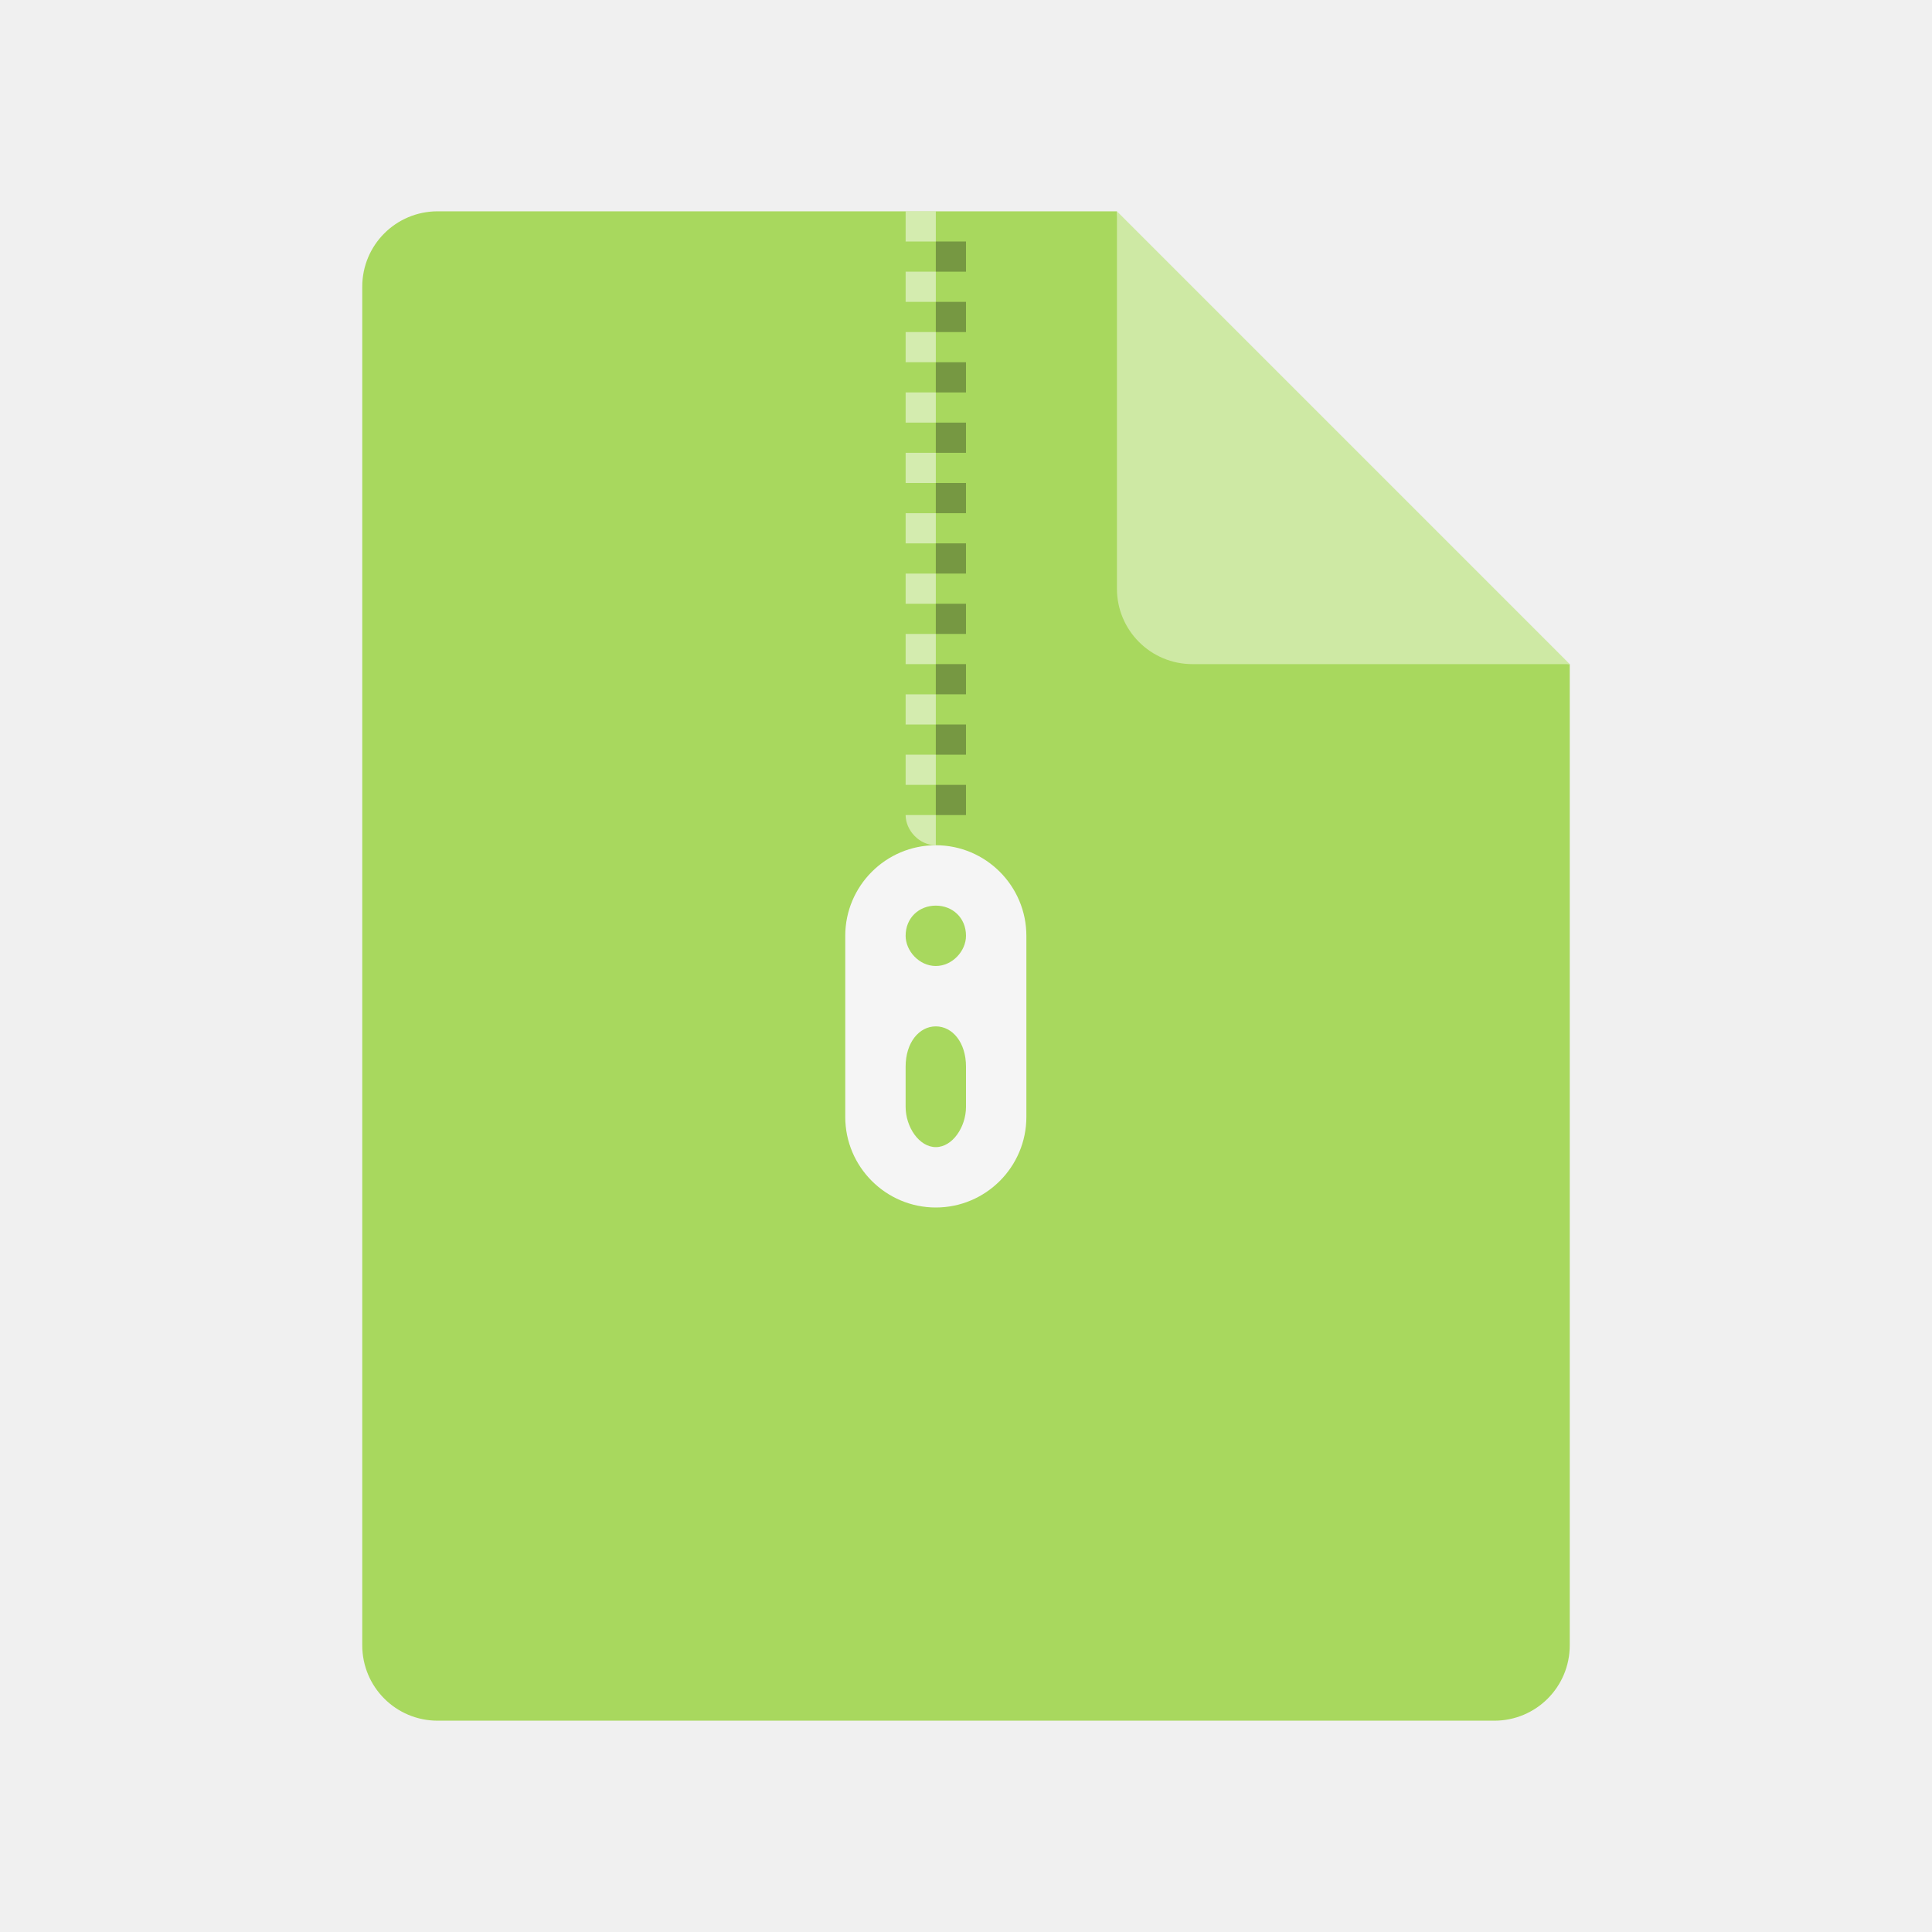
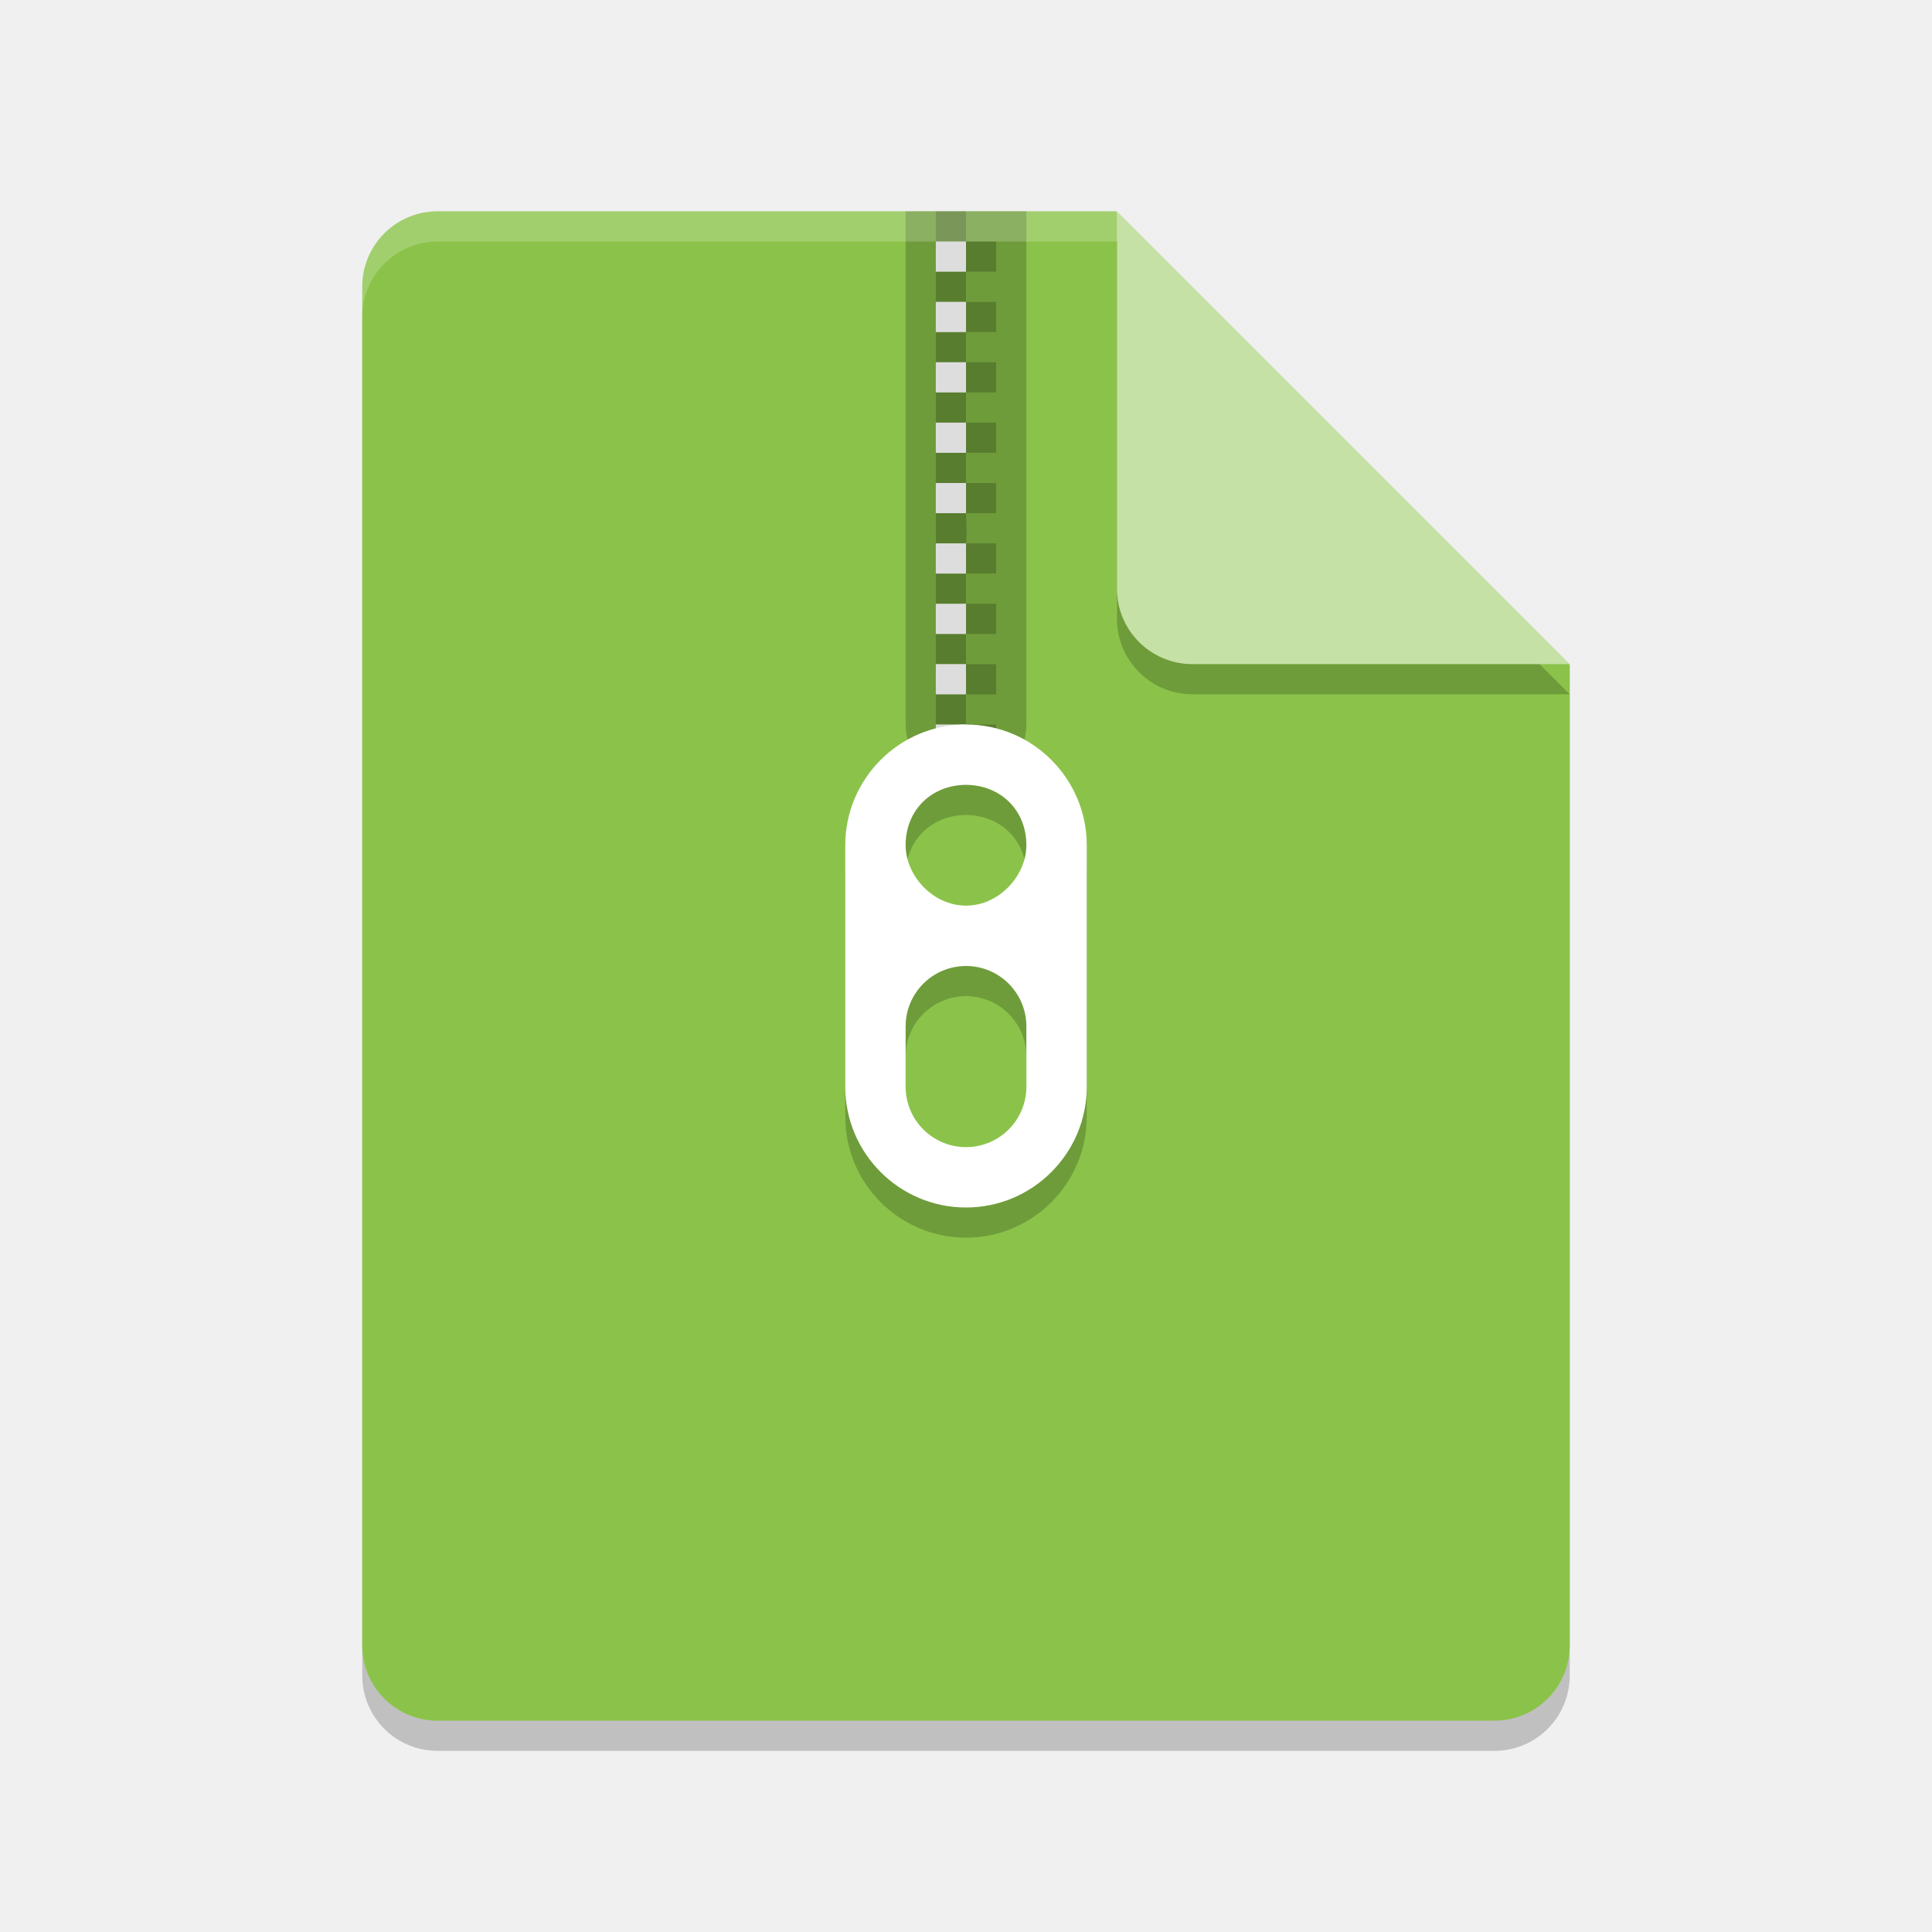
- <svg xmlns="http://www.w3.org/2000/svg" height="64" width="64" version="1">
-   <path d="m14.5 7c-1.385 0-2.5 1.115-2.5 2.5v45c0 1.385 1.115 2.5 2.5 2.5h35c1.385 0 2.5-1.115 2.5-2.5v-32.5l-13.75-1.25-1.25-13.75z" fill="#a8d85e" />
-   <path opacity="0" d="m14.5 7c-1.385 0-2.5 1.115-2.5 2.5v2c0-1.385 1.115-2.5 2.5-2.5h22.5v-2z" fill="#fff" />
-   <path d="m37 7v12.5c0 1.381 1.119 2.5 2.5 2.5h12.5l-15-15z" fill="#cee9a4" />
-   <path opacity="0" d="m29 7v20c0 1.375 1.119 2 2.5 2s1.5-0.625 1.5-2v-20z" />
-   <path opacity=".5" d="m30 7v1h1v-1h-1zm0 2v1h1v-1h-1zm0 2v1h1v-1h-1zm0 2v1h1v-1h-1zm0 2v1h1v-1h-1zm0 2v1h1v-1h-1zm0 2v1h1v-1h-1zm0 2v1h1v-1h-1zm0 2v1h1v-1h-1zm0 2v1h1v-1h-1zm0 2c0 0.5 0.448 1 1 1v-1h-1z" fill="#fff" />
-   <path opacity="0" d="m31 29c-1.657 0-3 1.35-3 3v6c0 1.65 1.343 3 3 3s3-1.35 3-3v-6c0-1.65-1.343-3-3-3zm0 2c0.552 0 1 0.4 1 1 0 0.5-0.448 1-1 1s-1-0.5-1-1c0-0.6 0.448-1 1-1zm0 4c0.552 0 1 0.534 1 1.334v1.332c0 0.667-0.448 1.334-1 1.334s-1-0.667-1-1.334v-1.332c0-0.8 0.448-1.334 1-1.334z" />
-   <path d="m31 28c-1.658 0-3 1.35-3 3v6c0 1.65 1.342 3 3 3s3-1.35 3-3v-6c0-1.65-1.342-3-3-3zm0 2c0.552 0 1 0.4 1 1 0 0.5-0.448 1-1 1s-1-0.5-1-1c0-0.6 0.448-1 1-1zm0 4c0.552 0 1 0.534 1 1.334v1.332c0 0.667-0.448 1.334-1 1.334s-1-0.667-1-1.334v-1.332c0-0.8 0.448-1.334 1-1.334z" fill="#f5f5f5" />
-   <path opacity=".3" d="m31 8v1h1v-1zm0 2v1h1v-1zm0 2v1h1v-1zm0 2v1h1v-1zm0 2v1h1v-1zm0 2v1h1v-1zm0 2v1h1v-1zm0 2v1h1v-1zm0 2v1h1v-1zm0 2v1h1v-1z" />
+ <svg xmlns="http://www.w3.org/2000/svg" width="64" height="64" version="1">
+   <path style="opacity:0.2" d="M 14.5,8 C 13.115,8 12,9.115 12,10.5 v 45 c 0,1.385 1.115,2.5 2.5,2.5 h 35 C 50.885,58 52,56.885 52,55.5 V 23 L 38.25,21.75 37,8 Z" />
+   <path fill="#8bc34a" d="m14.5 7c-1.385 0-2.5 1.115-2.5 2.5v45c0 1.385 1.115 2.5 2.5 2.5h35c1.385 0 2.5-1.115 2.5-2.5v-32.5l-13.75-1.25-1.25-13.75z" />
+   <path style="opacity:0.2" d="m 37,8 v 12.5 c 0,1.381 1.119,2.5 2.5,2.5 H 52 Z" />
+   <path fill="#fff" opacity="0" d="m14.5 7c-1.385 0-2.5 1.115-2.5 2.5v2c0-1.385 1.115-2.5 2.5-2.5h22.5v-2z" />
+   <path fill="#c5e1a5" d="m37 7v12.5c0 1.381 1.119 2.5 2.5 2.5h12.5l-15-15z" />
+   <path style="opacity:0.2" d="m 32,25 c -2.211,0 -4,1.8 -4,4 v 8 c 0,2.2 1.79,4 4,4 2.21,0 4,-1.8 4,-4 v -8 c 0,-2.2 -1.789,-4 -4,-4 z m 0,2 c 1.104,0 2,0.8 2,2 0,1 -0.896,2 -2,2 -1.104,0 -2,-1 -2,-2 0,-1.2 0.896,-2 2,-2 z m 0,6 c 1.105,0 2,0.895 2,2 v 2 c 0,1.105 -0.895,2 -2,2 -1.105,0 -2,-0.895 -2,-2 v -2 c 0,-1.105 0.895,-2 2,-2 z" />
+   <path style="opacity:0.2" d="M 30 7 L 30 24 C 30 25.1 30.895 26 32 26 C 33.105 26 34 25.1 34 24 L 34 7 L 30 7 z" />
+   <path style="opacity:0.2" d="M 31 7 L 31 8 L 32 8 L 32 7 L 31 7 z M 32 8 L 32 9 L 33 9 L 33 8 L 32 8 z M 32 9 L 31 9 L 31 10 L 32 10 L 32 9 z M 32 10 L 32 11 L 33 11 L 33 10 L 32 10 z M 32 11 L 31 11 L 31 12 L 32 12 L 32 11 z M 32 12 L 32 13 L 33 13 L 33 12 L 32 12 z M 32 13 L 31 13 L 31 14 L 32 14 L 32 13 z M 32 14 L 32 15 L 33 15 L 33 14 L 32 14 z M 32 15 L 31 15 L 31 16 L 32 16 L 32 15 z M 32 16 L 32 17 L 33 17 L 33 16 L 32 16 z" />
+   <path style="fill:#dddddd" d="M 31 8 L 31 9 L 32 9 L 32 8 L 31 8 z M 31 10 L 31 11 L 32 11 L 32 10 L 31 10 z M 31 12 L 31 13 L 32 13 L 32 12 L 31 12 z M 31 14 L 31 15 L 32 15 L 32 14 L 31 14 z M 31 16 L 31 17 L 32 17 L 32 16 L 31 16 z" />
+   <path style="opacity:0.2" d="m 31,18 h 1 c 0.041,-0.368 0,-1 0,-1 h -1 z m 1,0 v 1 h 1 v -1 z m 0,1 h -1 v 1 h 1 z m 0,1 v 1 h 1 v -1 z m 0,1 h -1 v 1 h 1 z m 0,1 v 1 h 1 v -1 z m 0,1 h -1 v 1 h 1 z m 0,1 v 1 h 1 v -1 z m 0,1 h -1 c -0.156,1.391 1,1.391 1,0 z" />
+   <path style="fill:#dddddd" d="m 31,18 v 1 h 1 v -1 z m 0,2 v 1 h 1 v -1 z m 0,2 v 1 h 1 v -1 z m 0,2 v 1 h 1 v -1 z" />
+   <path style="fill:#ffffff" d="m 32,24 c -2.211,0 -4,1.8 -4,4 v 8 c 0,2.2 1.79,4 4,4 2.21,0 4,-1.8 4,-4 v -8 c 0,-2.2 -1.789,-4 -4,-4 z m 0,2 c 1.104,0 2,0.8 2,2 0,1 -0.896,2 -2,2 -1.104,0 -2,-1 -2,-2 0,-1.2 0.896,-2 2,-2 z m 0,6 c 1.105,0 2,0.895 2,2 v 2 c 0,1.105 -0.895,2 -2,2 -1.105,0 -2,-0.895 -2,-2 v -2 c 0,-1.105 0.895,-2 2,-2 z" />
+   <path style="opacity:0.2;fill:#ffffff" d="M 14.5,7 C 13.115,7 12,8.115 12,9.5 v 1 C 12,9.115 13.115,8 14.5,8 H 37 V 7 Z" />
</svg>
